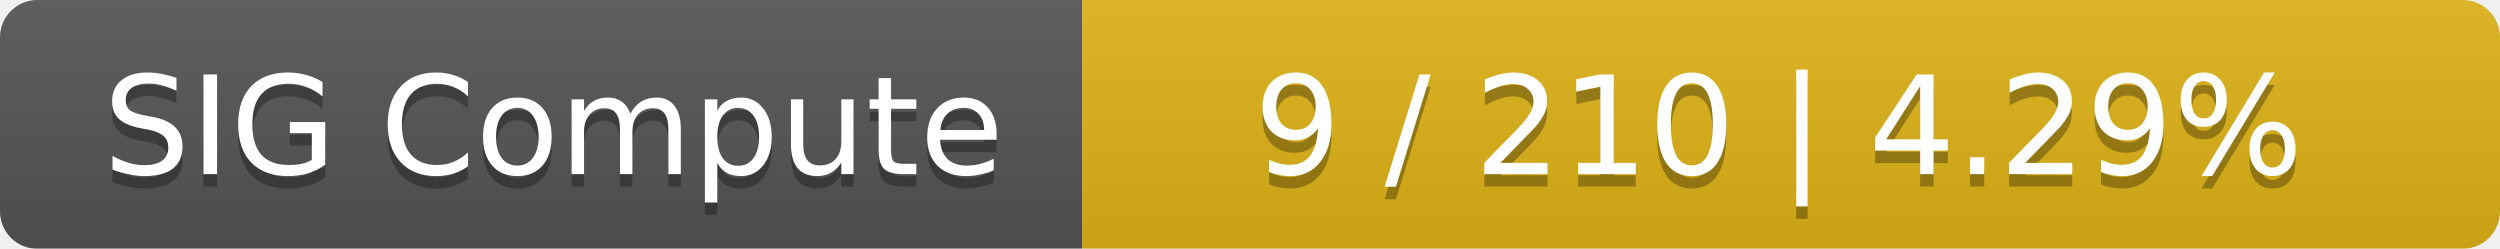
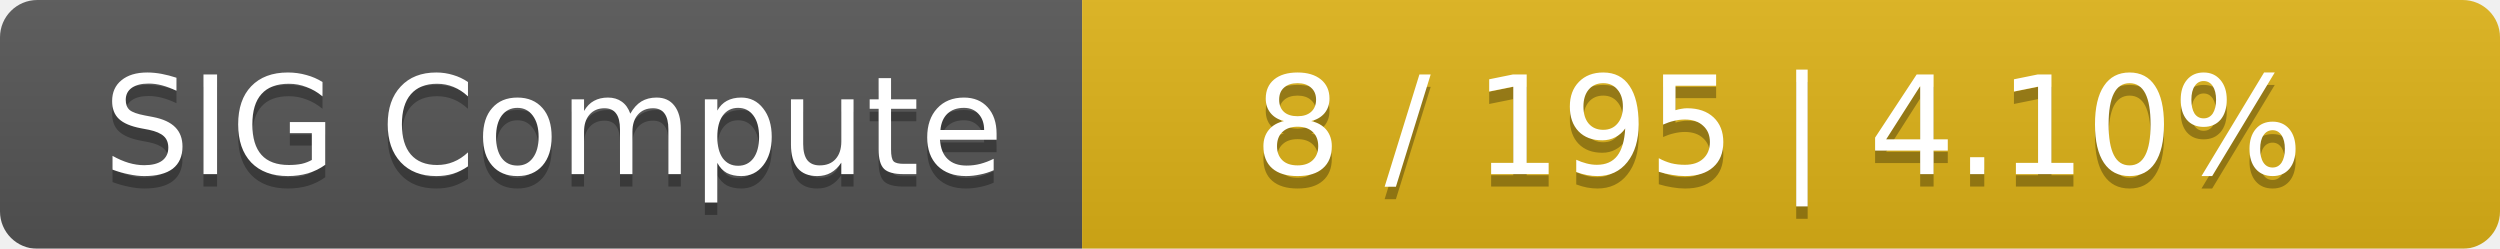
<svg xmlns="http://www.w3.org/2000/svg" width="201" height="20">
  <linearGradient id="smooth" x2="0" y2="100%">
    <stop offset="0" stop-color="#bbb" stop-opacity=".1" />
    <stop offset="1" stop-opacity=".1" />
  </linearGradient>
  <mask id="round">
    <rect width="201" height="20" rx="3" fill="#fff" />
  </mask>
  <g mask="url(#round)">
    <rect width="87" height="20" fill="#555" />
    <rect x="87" width="114" height="20" fill="#dfb317" />
    <rect width="201" height="20" fill="url(#smooth)" />
  </g>
  <g fill="#fff" text-anchor="middle" font-family="DejaVu Sans,Verdana,Geneva,sans-serif" font-size="11">
    <text x="44.5" y="15" fill="#010101" fill-opacity=".3">SIG Compute</text>
    <text x="44.5" y="14">SIG Compute</text>
-     <text x="143" y="15" fill="#010101" fill-opacity=".3">9 / 210    |    4.29%</text>
-     <text x="143" y="14">9 / 210    |    4.29%</text>
+     <text x="143" y="15" fill="#010101" fill-opacity=".3">8 / 195    |    4.10%</text>
+     <text x="143" y="14">8 / 195    |    4.10%</text>
  </g>
</svg>
